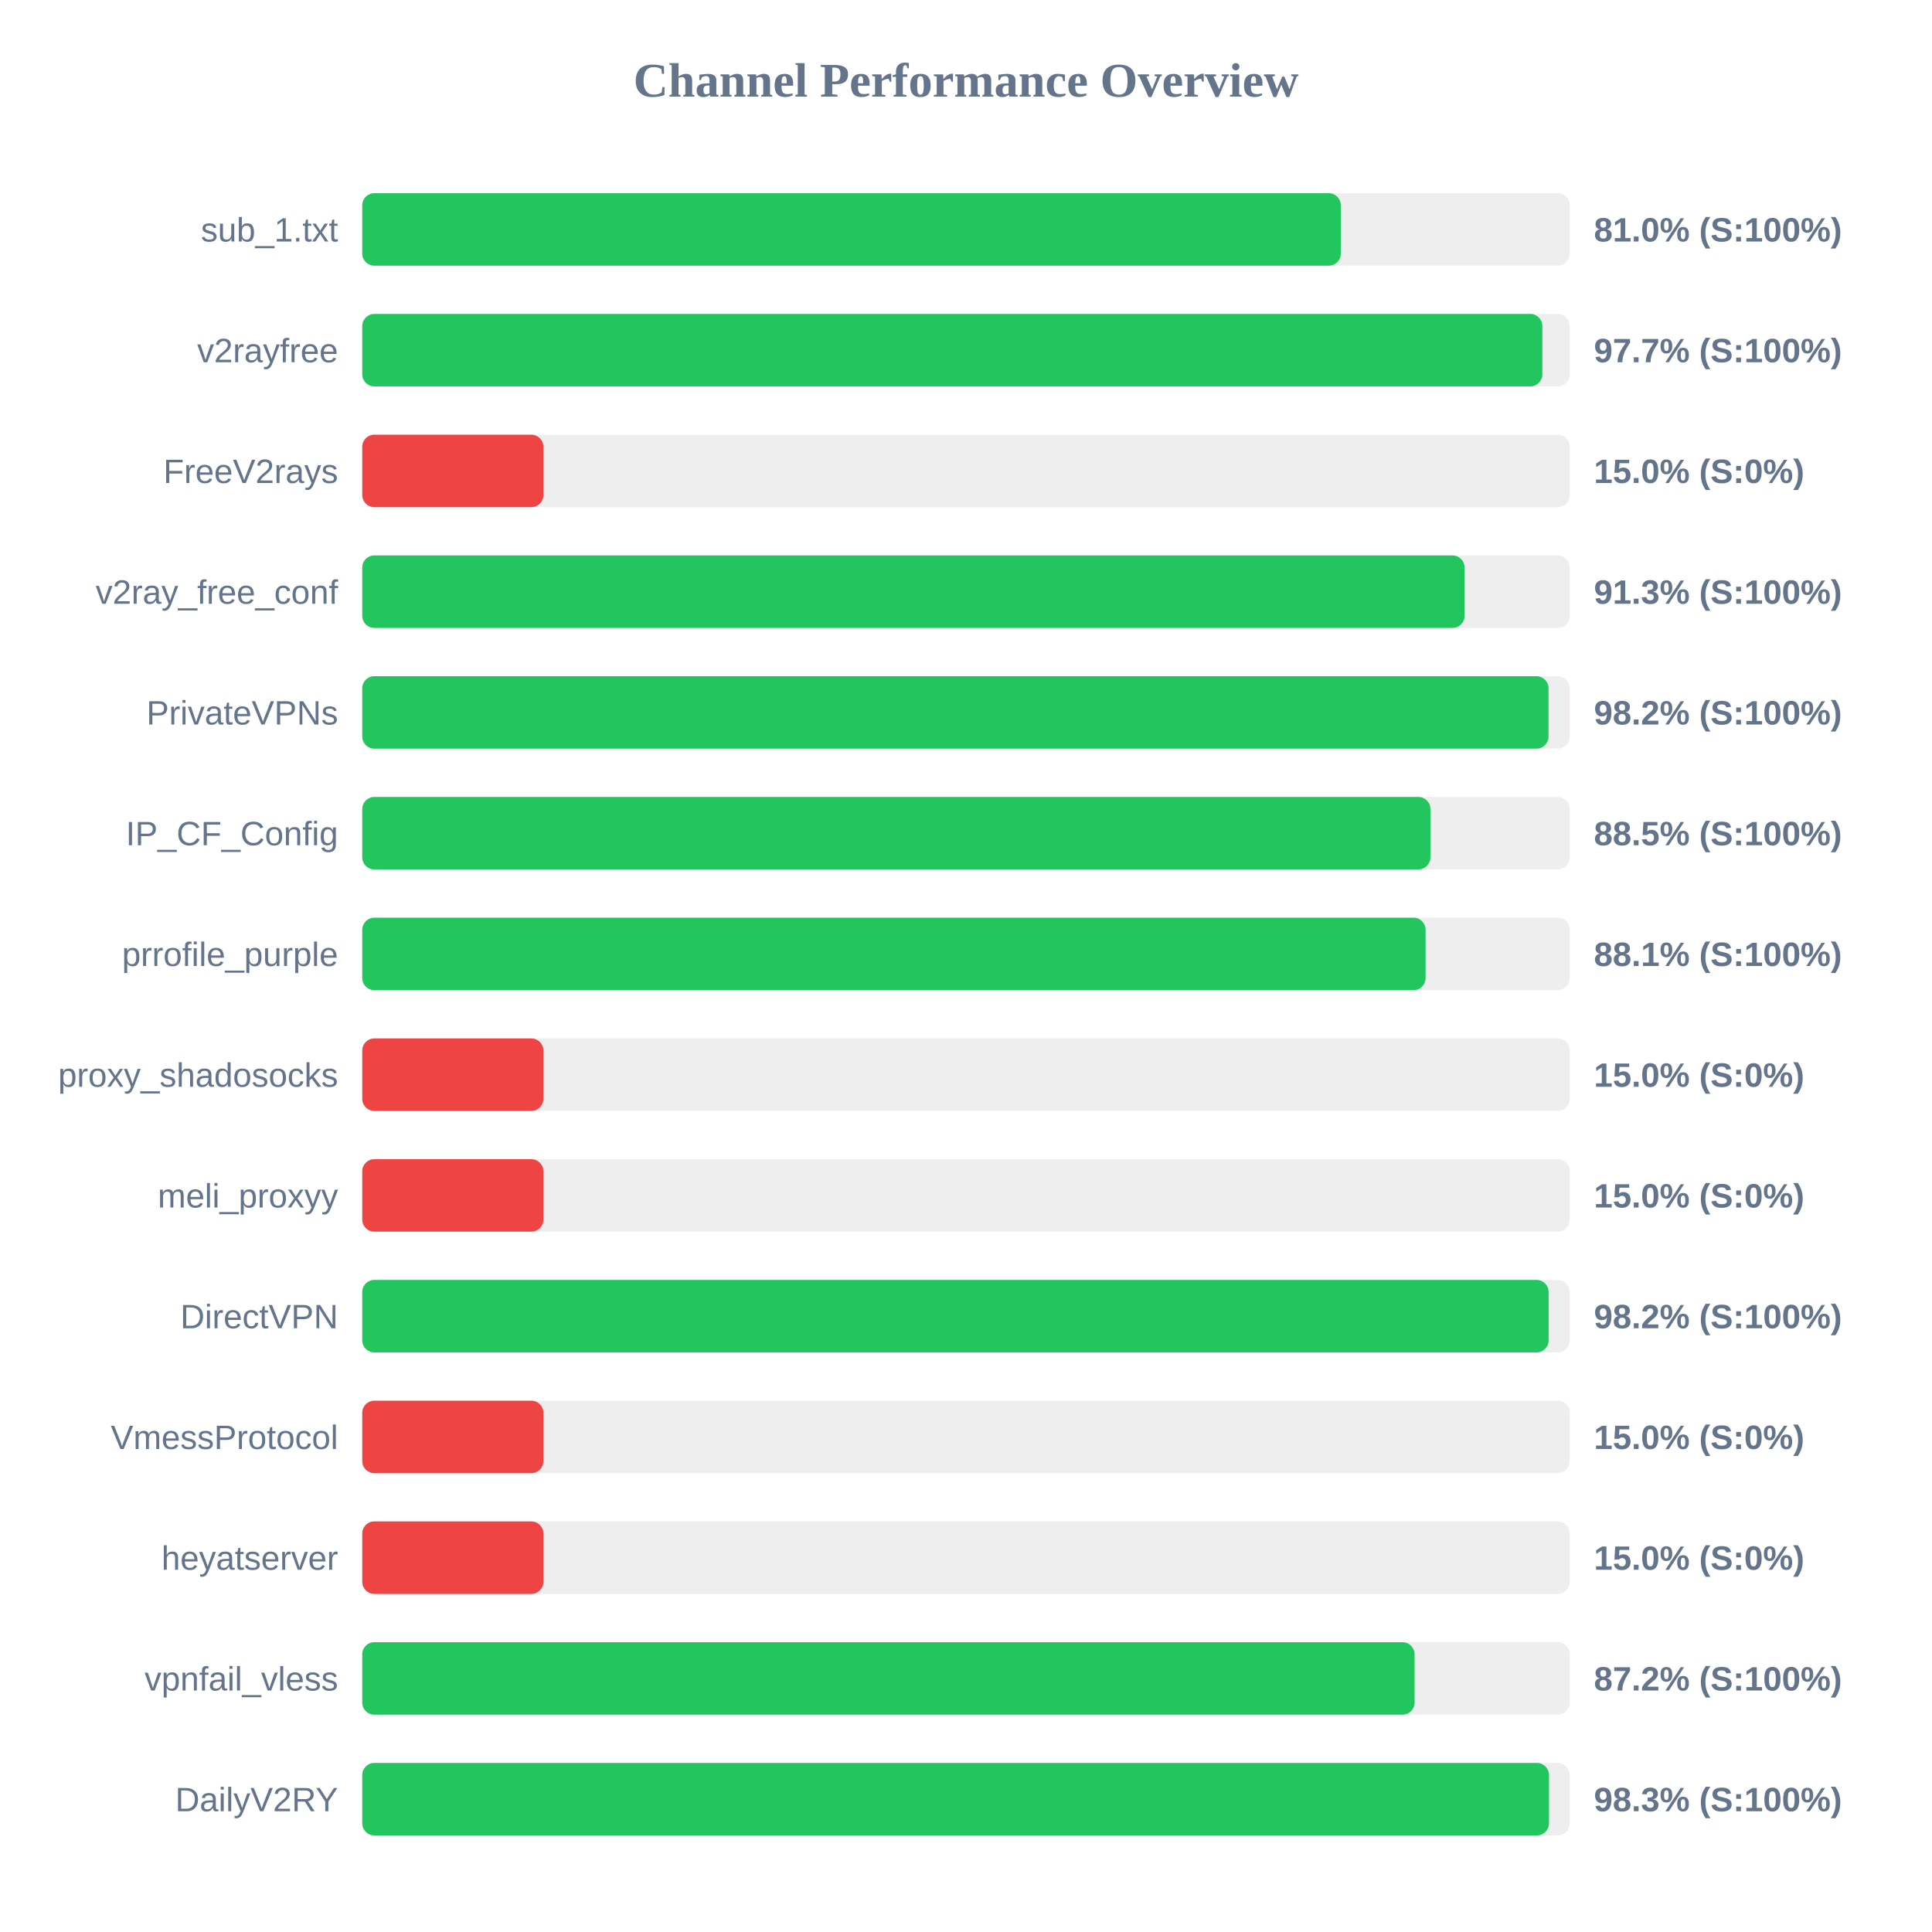
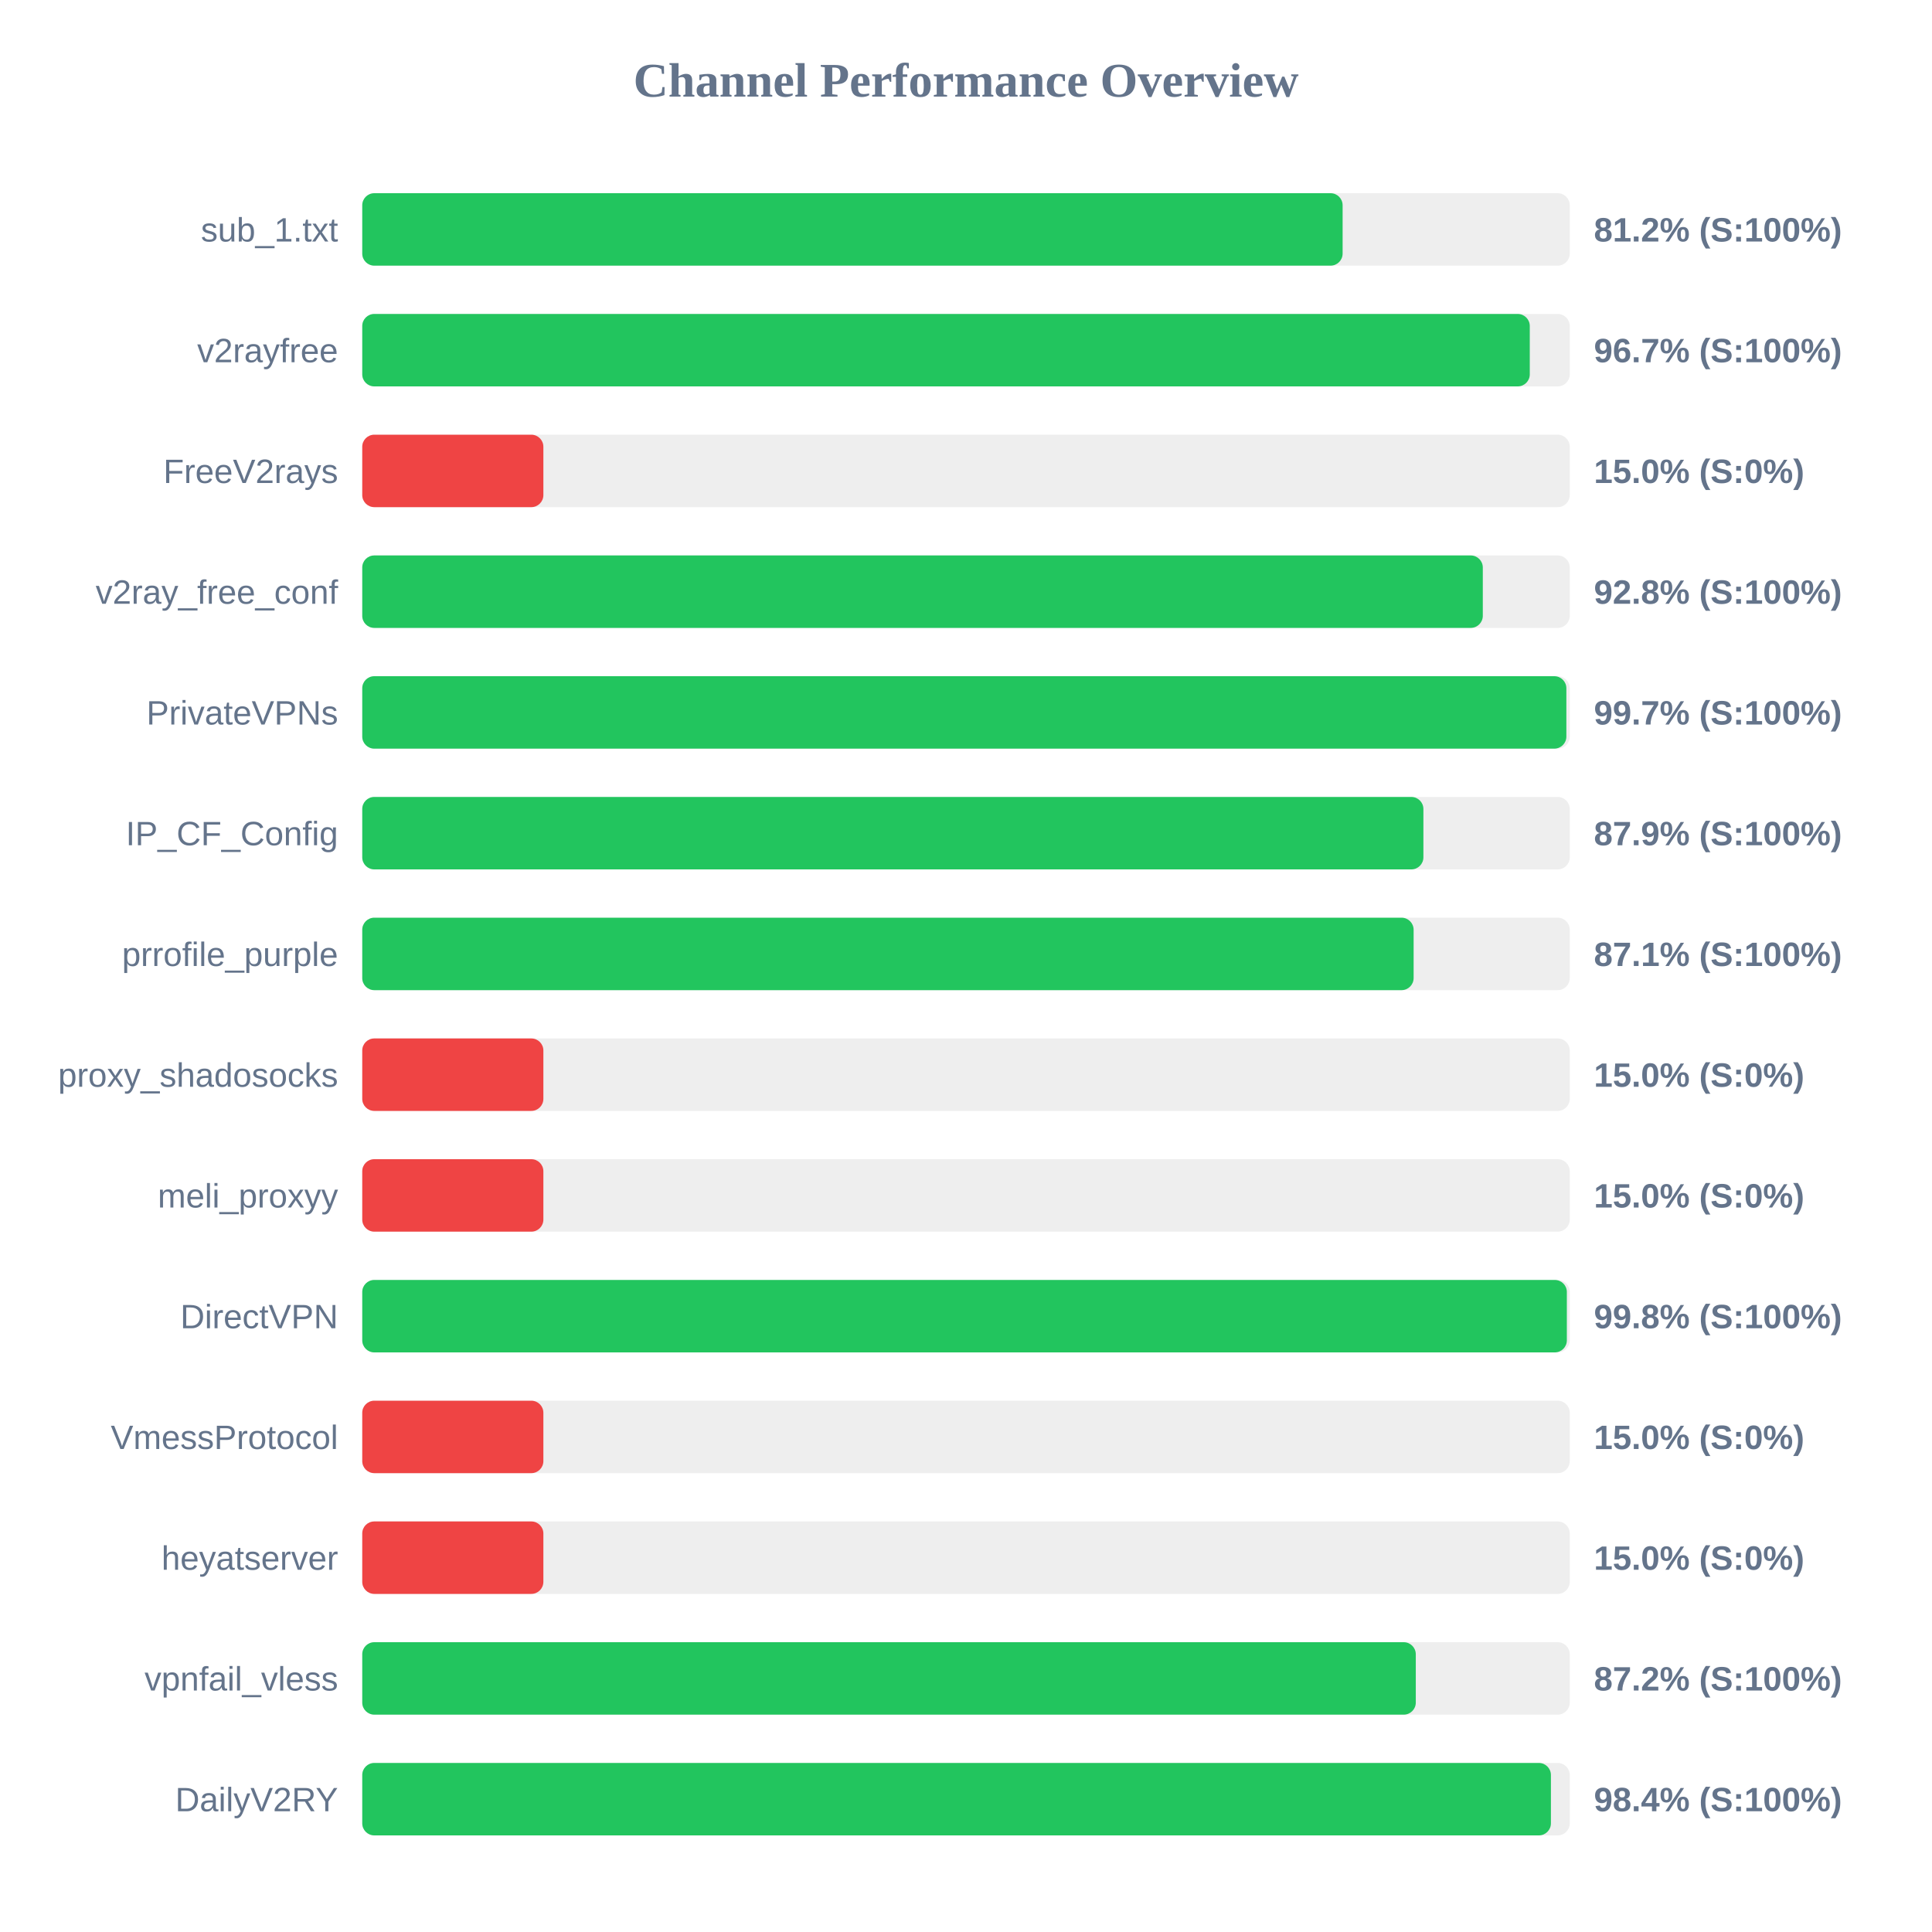
<svg xmlns="http://www.w3.org/2000/svg" width="800" height="800" version="1.1">
  <style>
        .row { font: 14px Arial; fill: #64748b; }
        .score { font: bold 14px Arial; fill: #64748b; }
    </style>
  <text x="400" y="40" text-anchor="middle" font-size="20px" font-weight="bold" fill="#64748b">Channel Performance Overview</text>
  <rect x="150" y="80" width="500" height="30" fill="#eee" rx="5" />
-   <rect x="150" y="80" width="405.2" height="30" fill="#22c55e" rx="5" />
+   <rect x="150" y="80" width="405.95" height="30" fill="#22c55e" rx="5" />
  <text x="140" y="100" text-anchor="end" class="row">sub_1.txt</text>
-   <text x="660" y="100" text-anchor="start" class="score">81.0% (S:100%)</text>
+   <text x="660" y="100" text-anchor="start" class="score">81.2% (S:100%)</text>
  <rect x="150" y="130" width="500" height="30" fill="#eee" rx="5" />
-   <rect x="150" y="130" width="488.65" height="30" fill="#22c55e" rx="5" />
+   <rect x="150" y="130" width="483.45" height="30" fill="#22c55e" rx="5" />
  <text x="140" y="150" text-anchor="end" class="row">v2rayfree</text>
-   <text x="660" y="150" text-anchor="start" class="score">97.7% (S:100%)</text>
+   <text x="660" y="150" text-anchor="start" class="score">96.7% (S:100%)</text>
  <rect x="150" y="180" width="500" height="30" fill="#eee" rx="5" />
  <rect x="150" y="180" width="75.0" height="30" fill="#ef4444" rx="5" />
  <text x="140" y="200" text-anchor="end" class="row">FreeV2rays</text>
  <text x="660" y="200" text-anchor="start" class="score">15.0% (S:0%)</text>
  <rect x="150" y="230" width="500" height="30" fill="#eee" rx="5" />
-   <rect x="150" y="230" width="456.45" height="30" fill="#22c55e" rx="5" />
+   <rect x="150" y="230" width="464.0" height="30" fill="#22c55e" rx="5" />
  <text x="140" y="250" text-anchor="end" class="row">v2ray_free_conf</text>
-   <text x="660" y="250" text-anchor="start" class="score">91.3% (S:100%)</text>
+   <text x="660" y="250" text-anchor="start" class="score">92.8% (S:100%)</text>
  <rect x="150" y="280" width="500" height="30" fill="#eee" rx="5" />
-   <rect x="150" y="280" width="491.2" height="30" fill="#22c55e" rx="5" />
+   <rect x="150" y="280" width="498.6" height="30" fill="#22c55e" rx="5" />
  <text x="140" y="300" text-anchor="end" class="row">PrivateVPNs</text>
-   <text x="660" y="300" text-anchor="start" class="score">98.2% (S:100%)</text>
+   <text x="660" y="300" text-anchor="start" class="score">99.7% (S:100%)</text>
  <rect x="150" y="330" width="500" height="30" fill="#eee" rx="5" />
-   <rect x="150" y="330" width="442.3" height="30" fill="#22c55e" rx="5" />
+   <rect x="150" y="330" width="439.4" height="30" fill="#22c55e" rx="5" />
  <text x="140" y="350" text-anchor="end" class="row">IP_CF_Config</text>
-   <text x="660" y="350" text-anchor="start" class="score">88.5% (S:100%)</text>
+   <text x="660" y="350" text-anchor="start" class="score">87.9% (S:100%)</text>
  <rect x="150" y="380" width="500" height="30" fill="#eee" rx="5" />
-   <rect x="150" y="380" width="440.3" height="30" fill="#22c55e" rx="5" />
+   <rect x="150" y="380" width="435.35" height="30" fill="#22c55e" rx="5" />
  <text x="140" y="400" text-anchor="end" class="row">prrofile_purple</text>
-   <text x="660" y="400" text-anchor="start" class="score">88.1% (S:100%)</text>
+   <text x="660" y="400" text-anchor="start" class="score">87.1% (S:100%)</text>
  <rect x="150" y="430" width="500" height="30" fill="#eee" rx="5" />
  <rect x="150" y="430" width="75.0" height="30" fill="#ef4444" rx="5" />
  <text x="140" y="450" text-anchor="end" class="row">proxy_shadosocks</text>
  <text x="660" y="450" text-anchor="start" class="score">15.0% (S:0%)</text>
  <rect x="150" y="480" width="500" height="30" fill="#eee" rx="5" />
  <rect x="150" y="480" width="75.0" height="30" fill="#ef4444" rx="5" />
  <text x="140" y="500" text-anchor="end" class="row">meli_proxyy</text>
  <text x="660" y="500" text-anchor="start" class="score">15.0% (S:0%)</text>
  <rect x="150" y="530" width="500" height="30" fill="#eee" rx="5" />
-   <rect x="150" y="530" width="491.25" height="30" fill="#22c55e" rx="5" />
+   <rect x="150" y="530" width="498.8" height="30" fill="#22c55e" rx="5" />
  <text x="140" y="550" text-anchor="end" class="row">DirectVPN</text>
-   <text x="660" y="550" text-anchor="start" class="score">98.2% (S:100%)</text>
+   <text x="660" y="550" text-anchor="start" class="score">99.8% (S:100%)</text>
  <rect x="150" y="580" width="500" height="30" fill="#eee" rx="5" />
  <rect x="150" y="580" width="75.0" height="30" fill="#ef4444" rx="5" />
  <text x="140" y="600" text-anchor="end" class="row">VmessProtocol</text>
  <text x="660" y="600" text-anchor="start" class="score">15.0% (S:0%)</text>
  <rect x="150" y="630" width="500" height="30" fill="#eee" rx="5" />
  <rect x="150" y="630" width="75.0" height="30" fill="#ef4444" rx="5" />
  <text x="140" y="650" text-anchor="end" class="row">heyatserver</text>
  <text x="660" y="650" text-anchor="start" class="score">15.0% (S:0%)</text>
  <rect x="150" y="680" width="500" height="30" fill="#eee" rx="5" />
-   <rect x="150" y="680" width="435.75" height="30" fill="#22c55e" rx="5" />
+   <rect x="150" y="680" width="436.25" height="30" fill="#22c55e" rx="5" />
  <text x="140" y="700" text-anchor="end" class="row">vpnfail_vless</text>
  <text x="660" y="700" text-anchor="start" class="score">87.2% (S:100%)</text>
  <rect x="150" y="730" width="500" height="30" fill="#eee" rx="5" />
-   <rect x="150" y="730" width="491.4" height="30" fill="#22c55e" rx="5" />
+   <rect x="150" y="730" width="492.2" height="30" fill="#22c55e" rx="5" />
  <text x="140" y="750" text-anchor="end" class="row">DailyV2RY</text>
-   <text x="660" y="750" text-anchor="start" class="score">98.3% (S:100%)</text>
+   <text x="660" y="750" text-anchor="start" class="score">98.4% (S:100%)</text>
</svg>
